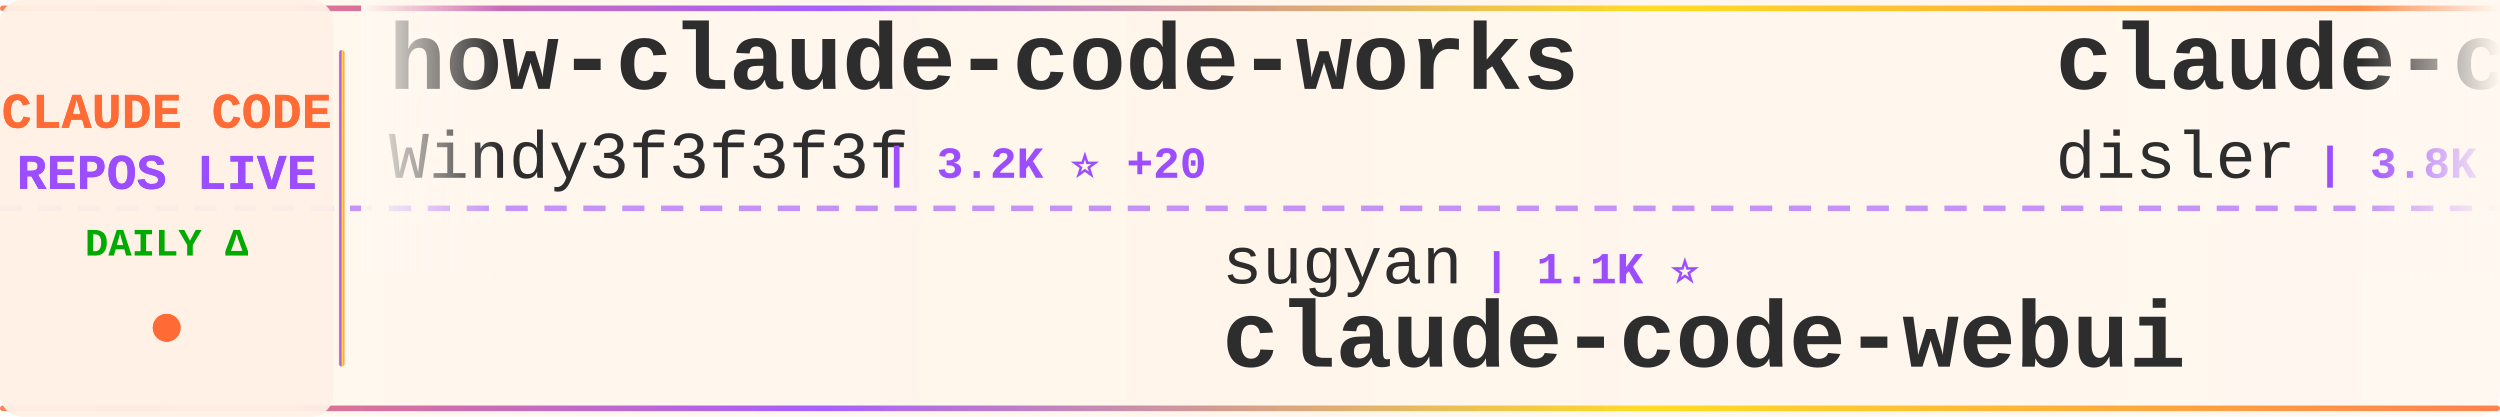
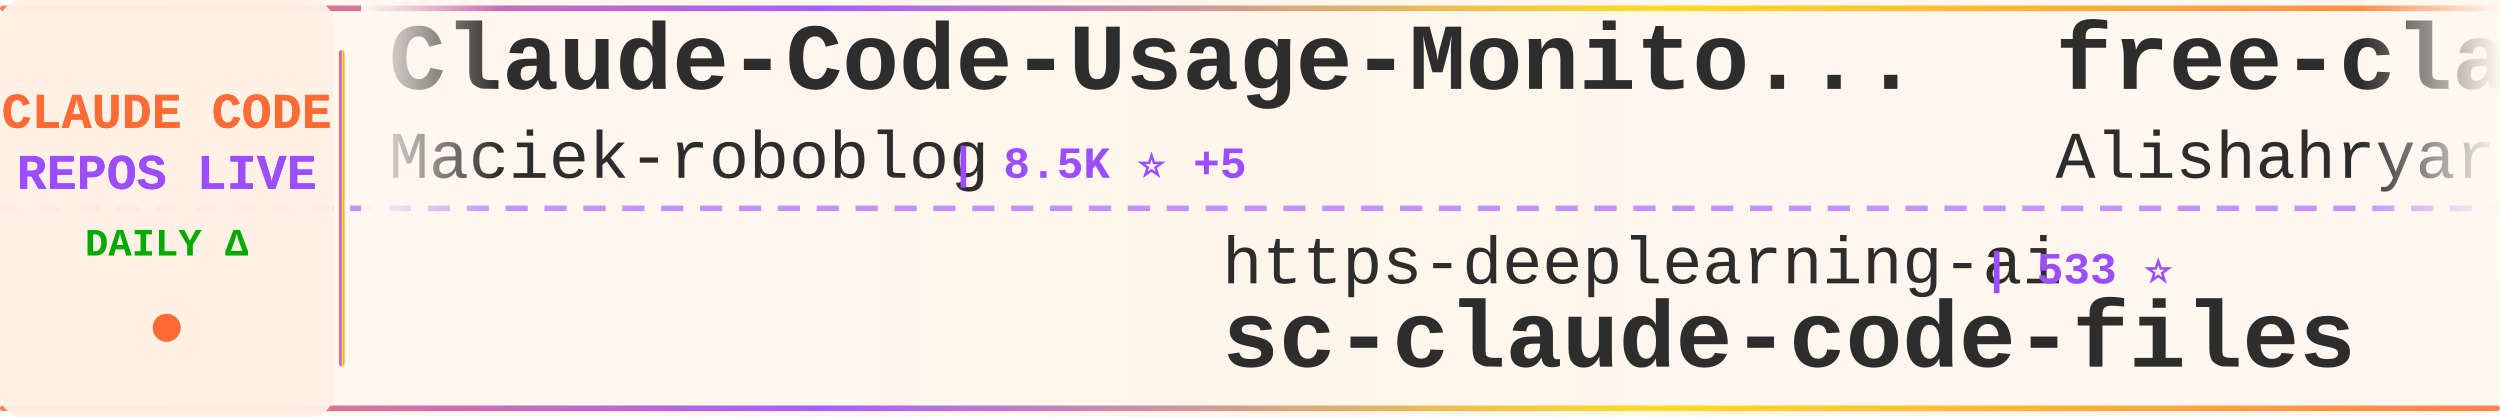
<svg xmlns="http://www.w3.org/2000/svg" width="900" height="150">
  <defs>
    <linearGradient id="tickerBg" x1="0%" y1="0%" x2="100%" y2="0%">
      <stop offset="0%" style="stop-color:#fff8f0;stop-opacity:0.98" />
      <stop offset="50%" style="stop-color:#fff5eb;stop-opacity:1" />
      <stop offset="100%" style="stop-color:#fff8f0;stop-opacity:0.98" />
    </linearGradient>
    <linearGradient id="borderGrad" x1="0%" y1="0%" x2="100%" y2="0%">
      <stop offset="0%" style="stop-color:#FF6B35;stop-opacity:0.85">
        <animate attributeName="stop-opacity" values="0.85;1;0.85" dur="2s" repeatCount="indefinite" />
      </stop>
      <stop offset="33%" style="stop-color:#9C4EFF;stop-opacity:0.9">
        <animate attributeName="stop-opacity" values="0.9;1;0.9" dur="2.2s" repeatCount="indefinite" />
      </stop>
      <stop offset="66%" style="stop-color:#FFD700;stop-opacity:0.85">
        <animate attributeName="stop-opacity" values="0.85;1;0.85" dur="1.8s" repeatCount="indefinite" />
      </stop>
      <stop offset="100%" style="stop-color:#FF6B35;stop-opacity:0.85">
        <animate attributeName="stop-opacity" values="0.85;1;0.85" dur="2s" repeatCount="indefinite" />
      </stop>
    </linearGradient>
    <filter id="textGlow">
      <feGaussianBlur stdDeviation="0.15" result="coloredBlur" />
      <feMerge>
        <feMergeNode in="coloredBlur" />
        <feMergeNode in="SourceGraphic" />
      </feMerge>
    </filter>
    <filter id="metricGlow">
      <feGaussianBlur stdDeviation="0.2" result="coloredBlur" />
      <feMerge>
        <feMergeNode in="coloredBlur" />
        <feMergeNode in="SourceGraphic" />
      </feMerge>
    </filter>
    <linearGradient id="leftFade" x1="0%" y1="0%" x2="100%" y2="0%">
      <stop offset="0%" style="stop-color:#fff8f0;stop-opacity:1" />
      <stop offset="100%" style="stop-color:#fff8f0;stop-opacity:0" />
    </linearGradient>
    <linearGradient id="rightFade" x1="0%" y1="0%" x2="100%" y2="0%">
      <stop offset="0%" style="stop-color:#fff8f0;stop-opacity:0" />
      <stop offset="100%" style="stop-color:#fff8f0;stop-opacity:1" />
    </linearGradient>
  </defs>
  <rect width="900" height="150" fill="url(#tickerBg)" rx="8" />
  <rect x="0" y="2" width="900" height="2" fill="url(#borderGrad)" rx="1" />
  <rect x="0" y="146" width="900" height="2" fill="url(#borderGrad)" rx="1" />
  <line x1="0" y1="75" x2="900" y2="75" stroke="#9C4EFF" stroke-width="2" stroke-dasharray="8 6" opacity="0.6" />
  <rect x="0" y="0" width="120" height="150" fill="#fff0e6" opacity="0.95" rx="8" />
  <text x="60" y="46" font-family="'Courier New', monospace" font-size="18" font-weight="bold" fill="#FF6B35" text-anchor="middle" filter="url(#textGlow)">
    CLAUDE CODE
  </text>
  <text x="60" y="68" font-family="'Courier New', monospace" font-size="18" font-weight="bold" fill="#9C4EFF" text-anchor="middle" filter="url(#textGlow)">
    REPOS LIVE
  </text>
  <text x="60" y="92" font-family="'Courier New', monospace" font-size="14" font-weight="bold" fill="#00aa00" text-anchor="middle">
    DAILY Δ
  </text>
  <circle cx="60" cy="118" r="5" fill="#FF6B35" filter="url(#metricGlow)">
    <animate attributeName="r" values="4;6;4" dur="1.5s" repeatCount="indefinite" />
    <animate attributeName="opacity" values="0.6;1;0.6" dur="1.5s" repeatCount="indefinite" />
  </circle>
  <rect x="122" y="18" width="2" height="114" fill="url(#borderGrad)" rx="1" />
  <clipPath id="tickerClip">
    <rect x="130" y="0" width="770" height="150" />
  </clipPath>
  <g clip-path="url(#tickerClip)">
    <g id="tickerItems">
      <animateTransform attributeName="transform" attributeType="XML" type="translate" from="0 0" to="-3000 0" dur="54s" repeatCount="indefinite" />
      <g transform="translate(0, 0)">
-         <text x="140" y="32" font-family="'Courier New', monospace" font-size="34" font-weight="bold" fill="#2d2d2d">how-claude-code-works</text>
-         <text x="140" y="64" font-family="'Courier New', monospace" font-size="24" font-weight="normal" fill="#2d2d2d" opacity="1.0">Windy3f3f3f3f</text>
-         <text x="318" y="64" font-family="'Courier New', monospace" font-size="16" font-weight="bold" fill="#9C4EFF"> | 3.2K ⭐ +20</text>
+         <text x="140" y="32" font-family="'Courier New', monospace" font-size="34" font-weight="bold" fill="#2d2d2d">Claude-Code-Usage-Monito...</text>
+         <text x="140" y="64" font-family="'Courier New', monospace" font-size="24" font-weight="normal" fill="#2d2d2d" opacity="1.0">Maciek-roboblog</text>
+         <text x="342" y="64" font-family="'Courier New', monospace" font-size="16" font-weight="bold" fill="#9C4EFF"> | 8.5K ⭐ +5</text>
      </g>
      <g transform="translate(300, 0)">
-         <text x="140" y="102" font-family="'Courier New', monospace" font-size="24" font-weight="normal" fill="#2d2d2d" opacity="1.0">sugyan</text>
-         <text x="234" y="102" font-family="'Courier New', monospace" font-size="16" font-weight="bold" fill="#9C4EFF"> | 1.1K ⭐</text>
-         <text x="140" y="132" font-family="'Courier New', monospace" font-size="34" font-weight="bold" fill="#2d2d2d">claude-code-webui</text>
+         <text x="140" y="102" font-family="'Courier New', monospace" font-size="24" font-weight="normal" fill="#2d2d2d" opacity="1.0">https-deeplearning-ai</text>
+         <text x="414" y="102" font-family="'Courier New', monospace" font-size="16" font-weight="bold" fill="#9C4EFF"> | 533 ⭐</text>
+         <text x="140" y="132" font-family="'Courier New', monospace" font-size="34" font-weight="bold" fill="#2d2d2d">sc-claude-code-files</text>
      </g>
      <g transform="translate(600, 0)">
-         <text x="140" y="32" font-family="'Courier New', monospace" font-size="34" font-weight="bold" fill="#2d2d2d">claude-code-hooks-master...</text>
-         <text x="140" y="64" font-family="'Courier New', monospace" font-size="24" font-weight="normal" fill="#2d2d2d" opacity="1.0">disler</text>
-         <text x="234" y="64" font-family="'Courier New', monospace" font-size="16" font-weight="bold" fill="#9C4EFF"> | 3.8K ⭐ +1</text>
+         <text x="140" y="32" font-family="'Courier New', monospace" font-size="34" font-weight="bold" fill="#2d2d2d">free-claude-code</text>
+         <text x="140" y="64" font-family="'Courier New', monospace" font-size="24" font-weight="normal" fill="#2d2d2d" opacity="1.0">Alishahryar1</text>
+         <text x="306" y="64" font-family="'Courier New', monospace" font-size="16" font-weight="bold" fill="#9C4EFF"> | 40.5K ⭐ +239</text>
      </g>
      <g transform="translate(900, 0)">
-         <text x="140" y="102" font-family="'Courier New', monospace" font-size="24" font-weight="normal" fill="#2d2d2d" opacity="1.0">ChinaSiro</text>
-         <text x="270" y="102" font-family="'Courier New', monospace" font-size="16" font-weight="bold" fill="#9C4EFF"> | 9.6K ⭐ +2</text>
-         <text x="140" y="132" font-family="'Courier New', monospace" font-size="34" font-weight="bold" fill="#2d2d2d">claude-code-sourcemap</text>
+         <text x="140" y="102" font-family="'Courier New', monospace" font-size="24" font-weight="normal" fill="#2d2d2d" opacity="1.0">ghuntley</text>
+         <text x="258" y="102" font-family="'Courier New', monospace" font-size="16" font-weight="bold" fill="#9C4EFF"> | 987 ⭐</text>
+         <text x="140" y="132" font-family="'Courier New', monospace" font-size="34" font-weight="bold" fill="#2d2d2d">claude-code-source-code-...</text>
      </g>
      <g transform="translate(1200, 0)">
-         <text x="140" y="32" font-family="'Courier New', monospace" font-size="34" font-weight="bold" fill="#2d2d2d">claude-code-infrastructu...</text>
-         <text x="140" y="64" font-family="'Courier New', monospace" font-size="24" font-weight="normal" fill="#2d2d2d" opacity="1.0">diet103</text>
-         <text x="246" y="64" font-family="'Courier New', monospace" font-size="16" font-weight="bold" fill="#9C4EFF"> | 9.7K ⭐ +6</text>
+         <text x="140" y="32" font-family="'Courier New', monospace" font-size="34" font-weight="bold" fill="#2d2d2d">claude-code-settings</text>
+         <text x="140" y="64" font-family="'Courier New', monospace" font-size="24" font-weight="normal" fill="#2d2d2d" opacity="1.0">feiskyer</text>
+         <text x="258" y="64" font-family="'Courier New', monospace" font-size="16" font-weight="bold" fill="#9C4EFF"> | 1.6K ⭐ +1</text>
      </g>
      <g transform="translate(1500, 0)">
-         <text x="140" y="102" font-family="'Courier New', monospace" font-size="24" font-weight="normal" fill="#2d2d2d" opacity="1.0">ChrisWiles</text>
-         <text x="282" y="102" font-family="'Courier New', monospace" font-size="16" font-weight="bold" fill="#9C4EFF"> | 6.0K ⭐ +1</text>
-         <text x="140" y="132" font-family="'Courier New', monospace" font-size="34" font-weight="bold" fill="#2d2d2d">claude-code-showcase</text>
+         <text x="140" y="102" font-family="'Courier New', monospace" font-size="24" font-weight="normal" fill="#2d2d2d" opacity="1.0">musistudio</text>
+         <text x="282" y="102" font-family="'Courier New', monospace" font-size="16" font-weight="bold" fill="#9C4EFF"> | 35.8K ⭐ +29</text>
+         <text x="140" y="132" font-family="'Courier New', monospace" font-size="34" font-weight="bold" fill="#2d2d2d">claude-code-router</text>
      </g>
      <g transform="translate(1800, 0)">
-         <text x="140" y="32" font-family="'Courier New', monospace" font-size="34" font-weight="bold" fill="#2d2d2d">claude-code-security-rev...</text>
-         <text x="140" y="64" font-family="'Courier New', monospace" font-size="24" font-weight="normal" fill="#2d2d2d" opacity="1.0">anthropics</text>
-         <text x="282" y="64" font-family="'Courier New', monospace" font-size="16" font-weight="bold" fill="#9C4EFF"> | 5.6K ⭐ +9</text>
+         <text x="140" y="32" font-family="'Courier New', monospace" font-size="34" font-weight="bold" fill="#2d2d2d">claude-code-source</text>
+         <text x="140" y="64" font-family="'Courier New', monospace" font-size="24" font-weight="normal" fill="#2d2d2d" opacity="1.0">AprilNEA</text>
+         <text x="258" y="64" font-family="'Courier New', monospace" font-size="16" font-weight="bold" fill="#9C4EFF"> | 392 ⭐ +1</text>
      </g>
      <g transform="translate(2100, 0)">
-         <text x="140" y="102" font-family="'Courier New', monospace" font-size="24" font-weight="normal" fill="#2d2d2d" opacity="1.0">guanshan</text>
-         <text x="258" y="102" font-family="'Courier New', monospace" font-size="16" font-weight="bold" fill="#9C4EFF"> | 61 ⭐</text>
-         <text x="140" y="132" font-family="'Courier New', monospace" font-size="34" font-weight="bold" fill="#2d2d2d">ClaudeCode</text>
+         <text x="140" y="102" font-family="'Courier New', monospace" font-size="24" font-weight="normal" fill="#2d2d2d" opacity="1.0">simonw</text>
+         <text x="234" y="102" font-family="'Courier New', monospace" font-size="16" font-weight="bold" fill="#9C4EFF"> | 1.6K ⭐ +1</text>
+         <text x="140" y="132" font-family="'Courier New', monospace" font-size="34" font-weight="bold" fill="#2d2d2d">claude-code-transcripts</text>
      </g>
      <g transform="translate(2400, 0)">
-         <text x="140" y="32" font-family="'Courier New', monospace" font-size="34" font-weight="bold" fill="#2d2d2d">claude-code-my-workflow</text>
-         <text x="140" y="64" font-family="'Courier New', monospace" font-size="24" font-weight="normal" fill="#2d2d2d" opacity="1.0">pedrohcgs</text>
-         <text x="270" y="64" font-family="'Courier New', monospace" font-size="16" font-weight="bold" fill="#9C4EFF"> | 1.4K ⭐ +1</text>
+         <text x="140" y="32" font-family="'Courier New', monospace" font-size="34" font-weight="bold" fill="#2d2d2d">Claude-Code-Game-Studios</text>
+         <text x="140" y="64" font-family="'Courier New', monospace" font-size="24" font-weight="normal" fill="#2d2d2d" opacity="1.0">Donchitos</text>
+         <text x="270" y="64" font-family="'Courier New', monospace" font-size="16" font-weight="bold" fill="#9C4EFF"> | 23.1K ⭐ +35</text>
      </g>
      <g transform="translate(2700, 0)">
-         <text x="140" y="102" font-family="'Courier New', monospace" font-size="24" font-weight="normal" fill="#2d2d2d" opacity="1.0">ding113</text>
-         <text x="246" y="102" font-family="'Courier New', monospace" font-size="16" font-weight="bold" fill="#9C4EFF"> | 3.3K ⭐ +7</text>
-         <text x="140" y="132" font-family="'Courier New', monospace" font-size="34" font-weight="bold" fill="#2d2d2d">claude-code-hub</text>
+         <text x="140" y="102" font-family="'Courier New', monospace" font-size="24" font-weight="normal" fill="#2d2d2d" opacity="1.0">jeremylongshore</text>
+         <text x="342" y="102" font-family="'Courier New', monospace" font-size="16" font-weight="bold" fill="#9C4EFF"> | 2.5K ⭐ +5</text>
+         <text x="140" y="132" font-family="'Courier New', monospace" font-size="34" font-weight="bold" fill="#2d2d2d">claude-code-plugins-plus...</text>
      </g>
      <g transform="translate(3000, 0)">
-         <text x="140" y="32" font-family="'Courier New', monospace" font-size="34" font-weight="bold" fill="#2d2d2d">how-claude-code-works</text>
-         <text x="140" y="64" font-family="'Courier New', monospace" font-size="24" font-weight="normal" fill="#2d2d2d" opacity="1.0">Windy3f3f3f3f</text>
-         <text x="318" y="64" font-family="'Courier New', monospace" font-size="16" font-weight="bold" fill="#9C4EFF"> | 3.2K ⭐ +20</text>
+         <text x="140" y="32" font-family="'Courier New', monospace" font-size="34" font-weight="bold" fill="#2d2d2d">Claude-Code-Usage-Monito...</text>
+         <text x="140" y="64" font-family="'Courier New', monospace" font-size="24" font-weight="normal" fill="#2d2d2d" opacity="1.0">Maciek-roboblog</text>
+         <text x="342" y="64" font-family="'Courier New', monospace" font-size="16" font-weight="bold" fill="#9C4EFF"> | 8.5K ⭐ +5</text>
      </g>
      <g transform="translate(3300, 0)">
-         <text x="140" y="102" font-family="'Courier New', monospace" font-size="24" font-weight="normal" fill="#2d2d2d" opacity="1.0">sugyan</text>
-         <text x="234" y="102" font-family="'Courier New', monospace" font-size="16" font-weight="bold" fill="#9C4EFF"> | 1.1K ⭐</text>
-         <text x="140" y="132" font-family="'Courier New', monospace" font-size="34" font-weight="bold" fill="#2d2d2d">claude-code-webui</text>
+         <text x="140" y="102" font-family="'Courier New', monospace" font-size="24" font-weight="normal" fill="#2d2d2d" opacity="1.0">https-deeplearning-ai</text>
+         <text x="414" y="102" font-family="'Courier New', monospace" font-size="16" font-weight="bold" fill="#9C4EFF"> | 533 ⭐</text>
+         <text x="140" y="132" font-family="'Courier New', monospace" font-size="34" font-weight="bold" fill="#2d2d2d">sc-claude-code-files</text>
      </g>
      <g transform="translate(3600, 0)">
-         <text x="140" y="32" font-family="'Courier New', monospace" font-size="34" font-weight="bold" fill="#2d2d2d">claude-code-hooks-master...</text>
-         <text x="140" y="64" font-family="'Courier New', monospace" font-size="24" font-weight="normal" fill="#2d2d2d" opacity="1.0">disler</text>
-         <text x="234" y="64" font-family="'Courier New', monospace" font-size="16" font-weight="bold" fill="#9C4EFF"> | 3.8K ⭐ +1</text>
+         <text x="140" y="32" font-family="'Courier New', monospace" font-size="34" font-weight="bold" fill="#2d2d2d">free-claude-code</text>
+         <text x="140" y="64" font-family="'Courier New', monospace" font-size="24" font-weight="normal" fill="#2d2d2d" opacity="1.0">Alishahryar1</text>
+         <text x="306" y="64" font-family="'Courier New', monospace" font-size="16" font-weight="bold" fill="#9C4EFF"> | 40.5K ⭐ +239</text>
      </g>
      <g transform="translate(3900, 0)">
-         <text x="140" y="102" font-family="'Courier New', monospace" font-size="24" font-weight="normal" fill="#2d2d2d" opacity="1.0">ChinaSiro</text>
-         <text x="270" y="102" font-family="'Courier New', monospace" font-size="16" font-weight="bold" fill="#9C4EFF"> | 9.6K ⭐ +2</text>
-         <text x="140" y="132" font-family="'Courier New', monospace" font-size="34" font-weight="bold" fill="#2d2d2d">claude-code-sourcemap</text>
+         <text x="140" y="102" font-family="'Courier New', monospace" font-size="24" font-weight="normal" fill="#2d2d2d" opacity="1.0">ghuntley</text>
+         <text x="258" y="102" font-family="'Courier New', monospace" font-size="16" font-weight="bold" fill="#9C4EFF"> | 987 ⭐</text>
+         <text x="140" y="132" font-family="'Courier New', monospace" font-size="34" font-weight="bold" fill="#2d2d2d">claude-code-source-code-...</text>
      </g>
    </g>
  </g>
  <rect x="130" y="0" width="50" height="100" fill="url(#leftFade)" />
  <rect x="850" y="0" width="50" height="100" fill="url(#rightFade)" />
</svg>
